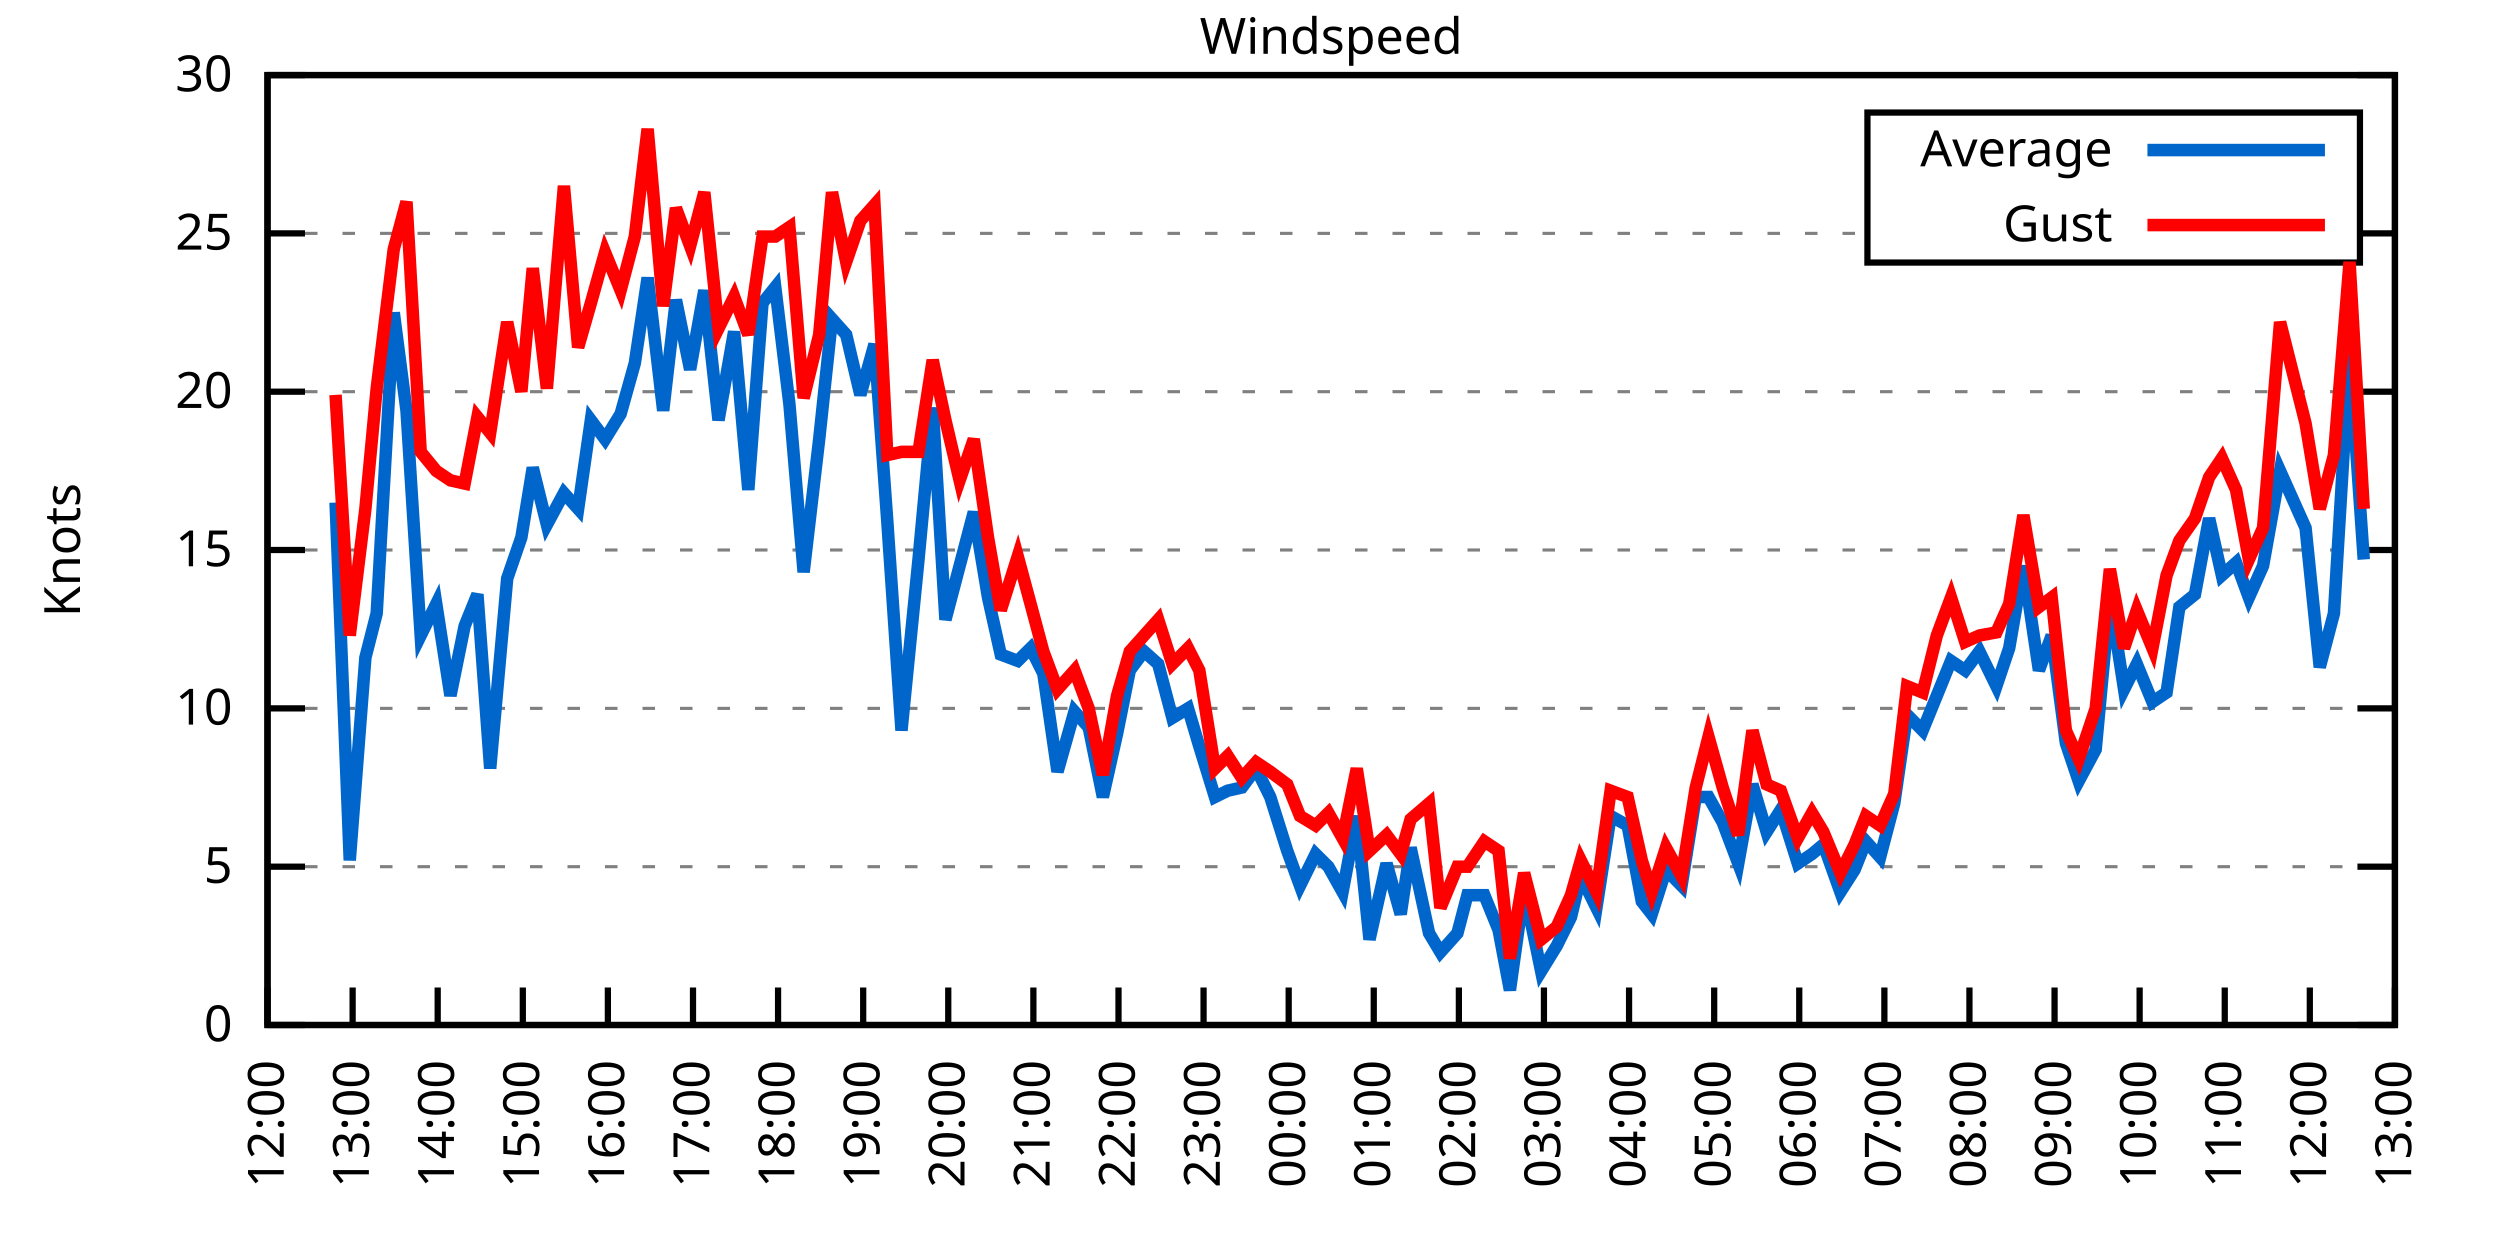
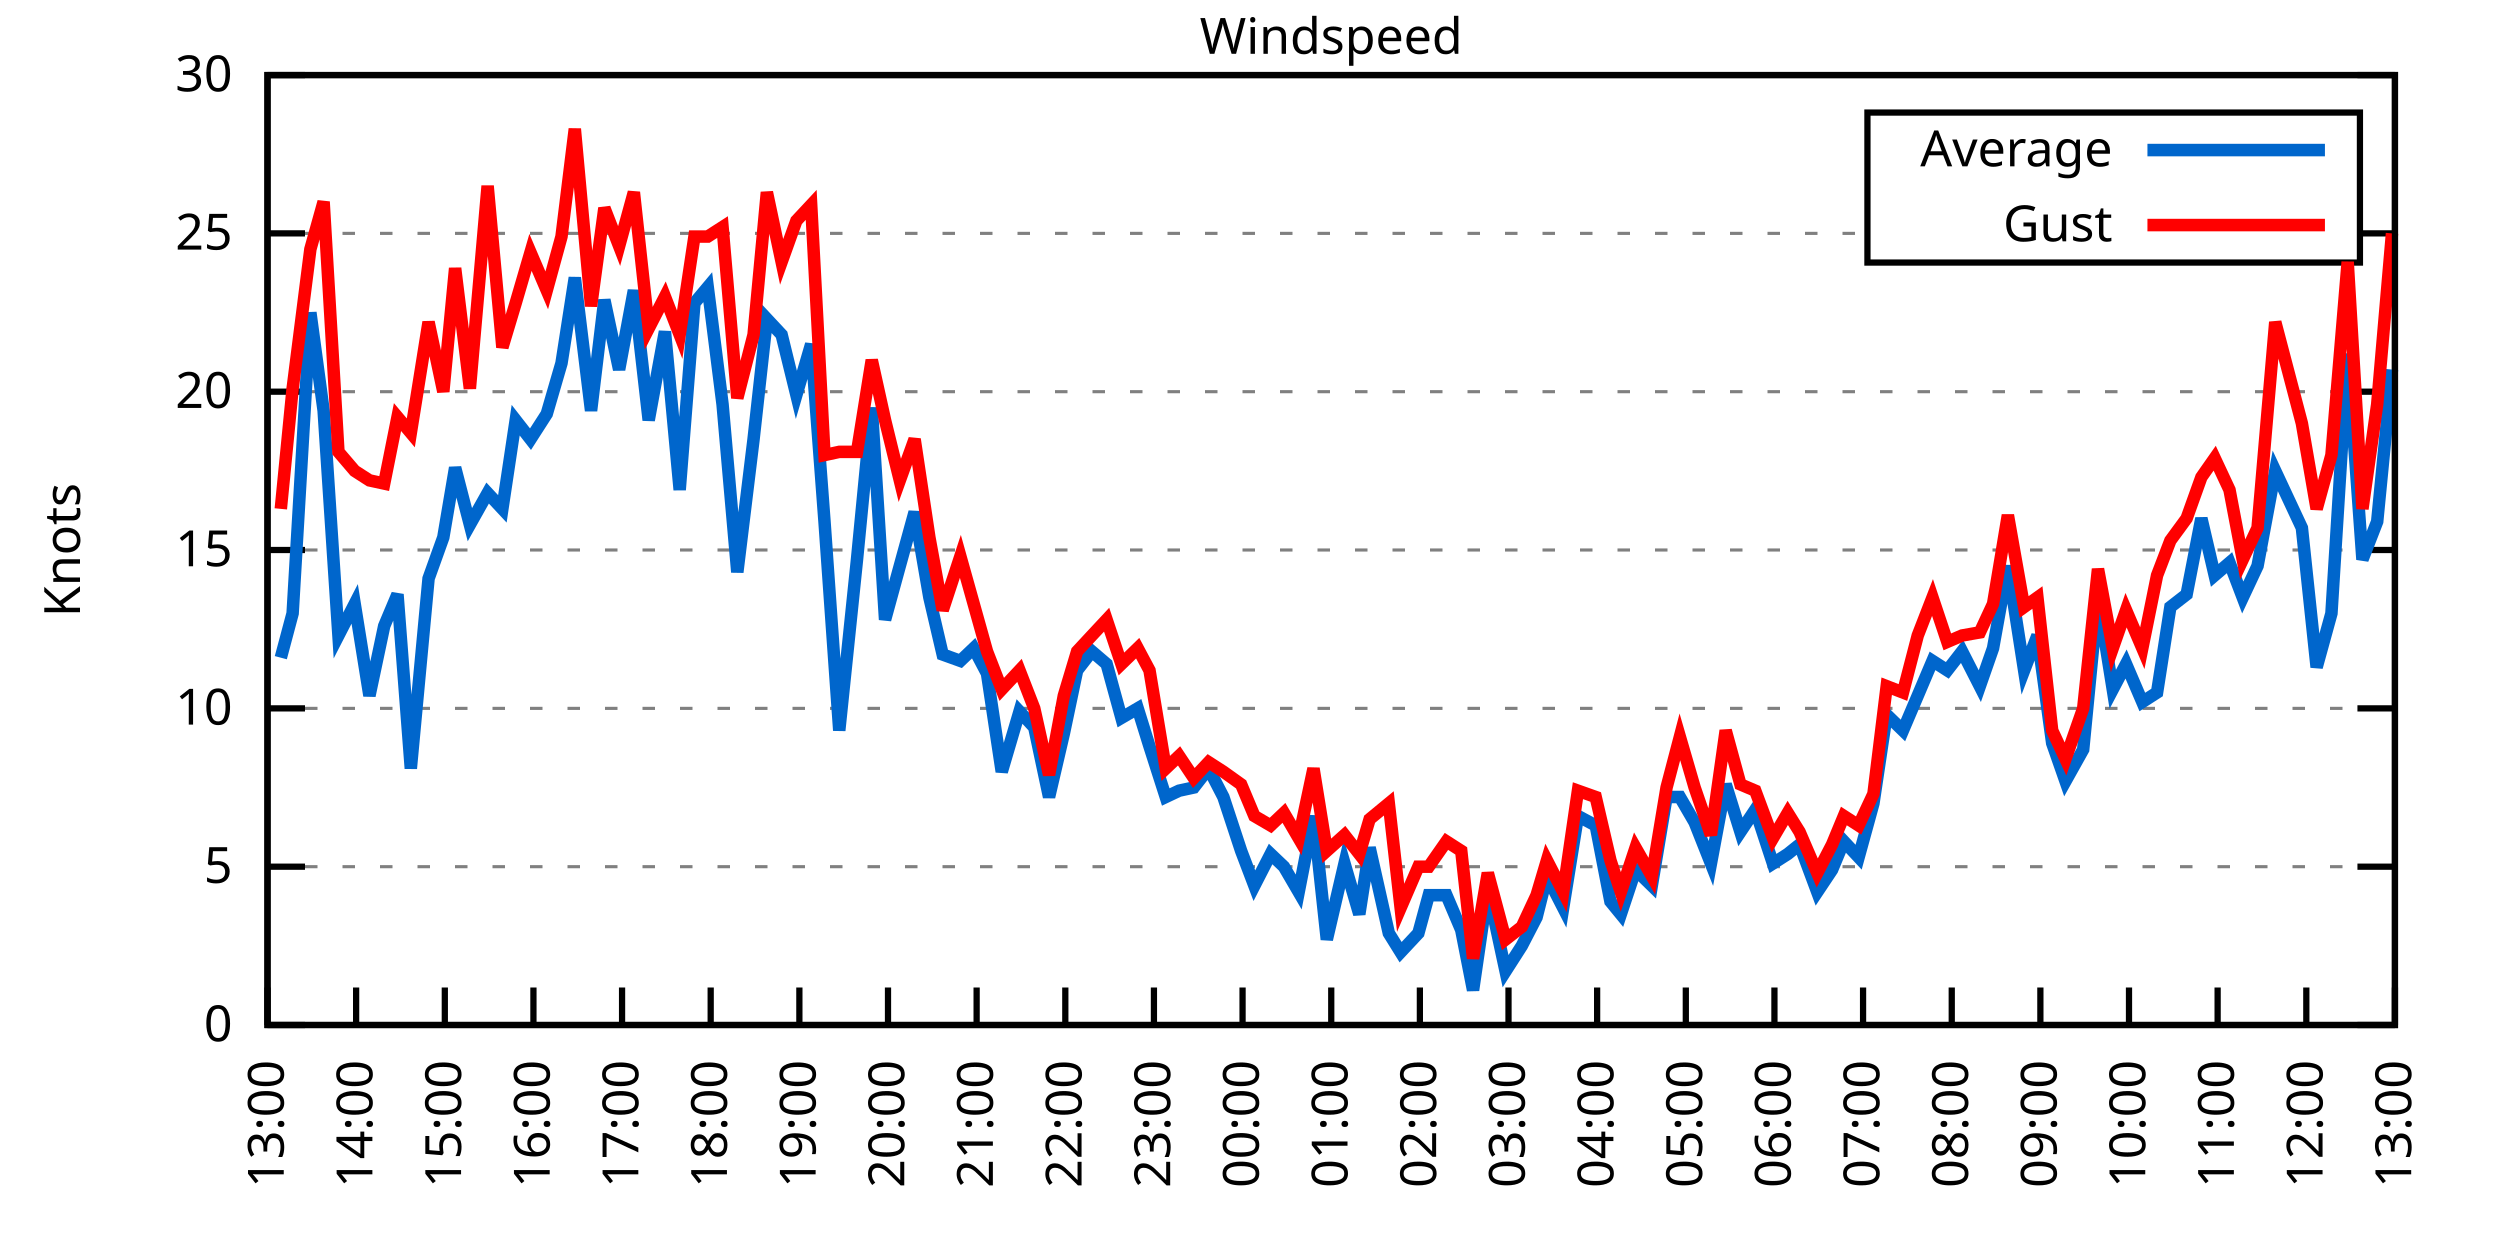
<svg xmlns="http://www.w3.org/2000/svg" xmlns:xlink="http://www.w3.org/1999/xlink" width="400" height="200" viewBox="0 0 400 200">
  <g id="gnuplot_canvas">
    <rect x="0" y="0" width="400" height="200" fill="none" />
    <defs>
      <circle id="gpDot" r="0.5" stroke-width="0.5" stroke="currentColor" />
      <path id="gpPt0" stroke-width="0.333" stroke="currentColor" d="M-1,0 h2 M0,-1 v2" />
      <path id="gpPt1" stroke-width="0.333" stroke="currentColor" d="M-1,-1 L1,1 M1,-1 L-1,1" />
      <path id="gpPt2" stroke-width="0.333" stroke="currentColor" d="M-1,0 L1,0 M0,-1 L0,1 M-1,-1 L1,1 M-1,1 L1,-1" />
      <rect id="gpPt3" stroke-width="0.333" stroke="currentColor" x="-1" y="-1" width="2" height="2" />
      <rect id="gpPt4" stroke-width="0.333" stroke="currentColor" fill="currentColor" x="-1" y="-1" width="2" height="2" />
      <circle id="gpPt5" stroke-width="0.333" stroke="currentColor" cx="0" cy="0" r="1" />
      <use xlink:href="#gpPt5" id="gpPt6" fill="currentColor" stroke="none" />
      <path id="gpPt7" stroke-width="0.333" stroke="currentColor" d="M0,-1.33 L-1.33,0.67 L1.33,0.67 z" />
      <use xlink:href="#gpPt7" id="gpPt8" fill="currentColor" stroke="none" />
      <use xlink:href="#gpPt7" id="gpPt9" stroke="currentColor" transform="rotate(180)" />
      <use xlink:href="#gpPt9" id="gpPt10" fill="currentColor" stroke="none" />
      <use xlink:href="#gpPt3" id="gpPt11" stroke="currentColor" transform="rotate(45)" />
      <use xlink:href="#gpPt11" id="gpPt12" fill="currentColor" stroke="none" />
      <path id="gpPt13" stroke-width="0.333" stroke="currentColor" d="M0,1.330 L1.265,0.411 L0.782,-1.067 L-0.782,-1.076 L-1.265,0.411 z" />
      <use xlink:href="#gpPt13" id="gpPt14" fill="currentColor" stroke="none" />
      <filter id="textbox" filterUnits="objectBoundingBox" x="0" y="0" height="1" width="1">
        <feFlood flood-color="white" flood-opacity="1" result="bgnd" />
        <feComposite in="SourceGraphic" in2="bgnd" operator="atop" />
      </filter>
      <filter id="greybox" filterUnits="objectBoundingBox" x="0" y="0" height="1" width="1">
        <feFlood flood-color="lightgrey" flood-opacity="1" result="grey" />
        <feComposite in="SourceGraphic" in2="grey" operator="atop" />
      </filter>
    </defs>
    <g fill="none" color="white" stroke="currentColor" stroke-width="1.00" stroke-linecap="butt" stroke-linejoin="miter">
</g>
    <g fill="none" color="black" stroke="currentColor" stroke-width="1.00" stroke-linecap="butt" stroke-linejoin="miter">
      <g stroke="none" shape-rendering="crispEdges">
        <polygon fill="rgb(255, 255, 255)" points="42.80,164.00 383.18,164.00 383.18,12.02 42.80,12.02 " />
      </g>
    </g>
    <g fill="none" color="black" stroke="currentColor" stroke-width="1.00" stroke-linecap="butt" stroke-linejoin="miter">
</g>
    <g fill="none" color="black" stroke="black" stroke-width="0.50" stroke-linecap="butt" stroke-linejoin="miter">
</g>
    <g fill="none" color="gray" stroke="currentColor" stroke-width="0.50" stroke-linecap="butt" stroke-linejoin="miter">
      <path stroke="gray" stroke-dasharray="2,4" class="gridline" d="M42.80,164.00 L383.19,164.00  " />
    </g>
    <g fill="none" color="gray" stroke="gray" stroke-width="1.00" stroke-linecap="butt" stroke-linejoin="miter">
</g>
    <g fill="none" color="black" stroke="currentColor" stroke-width="1.00" stroke-linecap="butt" stroke-linejoin="miter">
      <path stroke="black" d="M42.80,164.00 L48.80,164.00 M383.19,164.00 L377.19,164.00  " />
      <g transform="translate(37.20,166.60)" stroke="none" fill="black" font-family="Sans" font-size="8.00" text-anchor="end">
        <text>
          <tspan font-family="Sans"> 0</tspan>
        </text>
      </g>
    </g>
    <g fill="none" color="black" stroke="currentColor" stroke-width="1.00" stroke-linecap="butt" stroke-linejoin="miter">
</g>
    <g fill="none" color="black" stroke="black" stroke-width="0.50" stroke-linecap="butt" stroke-linejoin="miter">
</g>
    <g fill="none" color="gray" stroke="currentColor" stroke-width="0.50" stroke-linecap="butt" stroke-linejoin="miter">
      <path stroke="gray" stroke-dasharray="2,4" class="gridline" d="M42.80,138.67 L383.19,138.67  " />
    </g>
    <g fill="none" color="gray" stroke="gray" stroke-width="1.00" stroke-linecap="butt" stroke-linejoin="miter">
</g>
    <g fill="none" color="black" stroke="currentColor" stroke-width="1.00" stroke-linecap="butt" stroke-linejoin="miter">
      <path stroke="black" d="M42.80,138.67 L48.80,138.67 M383.19,138.67 L377.19,138.67  " />
      <g transform="translate(37.20,141.27)" stroke="none" fill="black" font-family="Sans" font-size="8.00" text-anchor="end">
        <text>
          <tspan font-family="Sans"> 5</tspan>
        </text>
      </g>
    </g>
    <g fill="none" color="black" stroke="currentColor" stroke-width="1.00" stroke-linecap="butt" stroke-linejoin="miter">
</g>
    <g fill="none" color="black" stroke="black" stroke-width="0.50" stroke-linecap="butt" stroke-linejoin="miter">
</g>
    <g fill="none" color="gray" stroke="currentColor" stroke-width="0.50" stroke-linecap="butt" stroke-linejoin="miter">
      <path stroke="gray" stroke-dasharray="2,4" class="gridline" d="M42.80,113.34 L383.19,113.34  " />
    </g>
    <g fill="none" color="gray" stroke="gray" stroke-width="1.00" stroke-linecap="butt" stroke-linejoin="miter">
</g>
    <g fill="none" color="black" stroke="currentColor" stroke-width="1.00" stroke-linecap="butt" stroke-linejoin="miter">
      <path stroke="black" d="M42.80,113.34 L48.80,113.34 M383.19,113.34 L377.19,113.34  " />
      <g transform="translate(37.20,115.94)" stroke="none" fill="black" font-family="Sans" font-size="8.00" text-anchor="end">
        <text>
          <tspan font-family="Sans"> 10</tspan>
        </text>
      </g>
    </g>
    <g fill="none" color="black" stroke="currentColor" stroke-width="1.00" stroke-linecap="butt" stroke-linejoin="miter">
</g>
    <g fill="none" color="black" stroke="black" stroke-width="0.50" stroke-linecap="butt" stroke-linejoin="miter">
</g>
    <g fill="none" color="gray" stroke="currentColor" stroke-width="0.50" stroke-linecap="butt" stroke-linejoin="miter">
      <path stroke="gray" stroke-dasharray="2,4" class="gridline" d="M42.80,88.00 L383.19,88.00  " />
    </g>
    <g fill="none" color="gray" stroke="gray" stroke-width="1.00" stroke-linecap="butt" stroke-linejoin="miter">
</g>
    <g fill="none" color="black" stroke="currentColor" stroke-width="1.00" stroke-linecap="butt" stroke-linejoin="miter">
      <path stroke="black" d="M42.80,88.00 L48.80,88.00 M383.19,88.00 L377.19,88.00  " />
      <g transform="translate(37.20,90.60)" stroke="none" fill="black" font-family="Sans" font-size="8.00" text-anchor="end">
        <text>
          <tspan font-family="Sans"> 15</tspan>
        </text>
      </g>
    </g>
    <g fill="none" color="black" stroke="currentColor" stroke-width="1.00" stroke-linecap="butt" stroke-linejoin="miter">
</g>
    <g fill="none" color="black" stroke="black" stroke-width="0.50" stroke-linecap="butt" stroke-linejoin="miter">
</g>
    <g fill="none" color="gray" stroke="currentColor" stroke-width="0.50" stroke-linecap="butt" stroke-linejoin="miter">
      <path stroke="gray" stroke-dasharray="2,4" class="gridline" d="M42.80,62.67 L383.19,62.67  " />
    </g>
    <g fill="none" color="gray" stroke="gray" stroke-width="1.00" stroke-linecap="butt" stroke-linejoin="miter">
</g>
    <g fill="none" color="black" stroke="currentColor" stroke-width="1.00" stroke-linecap="butt" stroke-linejoin="miter">
      <path stroke="black" d="M42.80,62.67 L48.80,62.67 M383.19,62.67 L377.19,62.67  " />
      <g transform="translate(37.20,65.27)" stroke="none" fill="black" font-family="Sans" font-size="8.00" text-anchor="end">
        <text>
          <tspan font-family="Sans"> 20</tspan>
        </text>
      </g>
    </g>
    <g fill="none" color="black" stroke="currentColor" stroke-width="1.00" stroke-linecap="butt" stroke-linejoin="miter">
</g>
    <g fill="none" color="black" stroke="black" stroke-width="0.50" stroke-linecap="butt" stroke-linejoin="miter">
</g>
    <g fill="none" color="gray" stroke="currentColor" stroke-width="0.50" stroke-linecap="butt" stroke-linejoin="miter">
      <path stroke="gray" stroke-dasharray="2,4" class="gridline" d="M42.80,37.34 L298.79,37.34 M377.59,37.34 L383.19,37.34  " />
    </g>
    <g fill="none" color="gray" stroke="gray" stroke-width="1.00" stroke-linecap="butt" stroke-linejoin="miter">
</g>
    <g fill="none" color="black" stroke="currentColor" stroke-width="1.00" stroke-linecap="butt" stroke-linejoin="miter">
      <path stroke="black" d="M42.80,37.34 L48.80,37.34 M383.19,37.34 L377.19,37.34  " />
      <g transform="translate(37.20,39.94)" stroke="none" fill="black" font-family="Sans" font-size="8.00" text-anchor="end">
        <text>
          <tspan font-family="Sans"> 25</tspan>
        </text>
      </g>
    </g>
    <g fill="none" color="black" stroke="currentColor" stroke-width="1.00" stroke-linecap="butt" stroke-linejoin="miter">
</g>
    <g fill="none" color="black" stroke="black" stroke-width="0.50" stroke-linecap="butt" stroke-linejoin="miter">
</g>
    <g fill="none" color="gray" stroke="currentColor" stroke-width="0.50" stroke-linecap="butt" stroke-linejoin="miter">
      <path stroke="gray" stroke-dasharray="2,4" class="gridline" d="M42.80,12.01 L383.19,12.01  " />
    </g>
    <g fill="none" color="gray" stroke="gray" stroke-width="1.00" stroke-linecap="butt" stroke-linejoin="miter">
</g>
    <g fill="none" color="black" stroke="currentColor" stroke-width="1.00" stroke-linecap="butt" stroke-linejoin="miter">
      <path stroke="black" d="M42.80,12.01 L48.80,12.01 M383.19,12.01 L377.19,12.01  " />
      <g transform="translate(37.20,14.61)" stroke="none" fill="black" font-family="Sans" font-size="8.00" text-anchor="end">
        <text>
          <tspan font-family="Sans"> 30</tspan>
        </text>
      </g>
    </g>
    <g fill="none" color="black" stroke="currentColor" stroke-width="1.00" stroke-linecap="butt" stroke-linejoin="miter">
      <path stroke="black" d="M42.80,164.00 L42.80,158.00  " />
      <g transform="translate(45.40,169.60) rotate(270.00)" stroke="none" fill="black" font-family="Sans" font-size="8.00" text-anchor="end">
        <text>
-           <tspan font-family="Sans">12:00</tspan>
-         </text>
-       </g>
-     </g>
-     <g fill="none" color="black" stroke="currentColor" stroke-width="1.00" stroke-linecap="butt" stroke-linejoin="miter">
-       <path stroke="black" d="M56.42,164.00 L56.42,158.00  " />
-       <g transform="translate(59.02,169.60) rotate(270.00)" stroke="none" fill="black" font-family="Sans" font-size="8.00" text-anchor="end">
-         <text>
          <tspan font-family="Sans">13:00</tspan>
        </text>
      </g>
    </g>
    <g fill="none" color="black" stroke="currentColor" stroke-width="1.00" stroke-linecap="butt" stroke-linejoin="miter">
-       <path stroke="black" d="M70.03,164.00 L70.03,158.00  " />
-       <g transform="translate(72.63,169.60) rotate(270.00)" stroke="none" fill="black" font-family="Sans" font-size="8.00" text-anchor="end">
+       <path stroke="black" d="M56.98,164.00 L56.98,158.00  " />
+       <g transform="translate(59.58,169.60) rotate(270.00)" stroke="none" fill="black" font-family="Sans" font-size="8.00" text-anchor="end">
        <text>
          <tspan font-family="Sans">14:00</tspan>
        </text>
      </g>
    </g>
    <g fill="none" color="black" stroke="currentColor" stroke-width="1.00" stroke-linecap="butt" stroke-linejoin="miter">
-       <path stroke="black" d="M83.65,164.00 L83.65,158.00  " />
-       <g transform="translate(86.25,169.60) rotate(270.00)" stroke="none" fill="black" font-family="Sans" font-size="8.00" text-anchor="end">
+       <path stroke="black" d="M71.17,164.00 L71.17,158.00  " />
+       <g transform="translate(73.77,169.60) rotate(270.00)" stroke="none" fill="black" font-family="Sans" font-size="8.00" text-anchor="end">
        <text>
          <tspan font-family="Sans">15:00</tspan>
        </text>
      </g>
    </g>
    <g fill="none" color="black" stroke="currentColor" stroke-width="1.00" stroke-linecap="butt" stroke-linejoin="miter">
-       <path stroke="black" d="M97.26,164.00 L97.26,158.00  " />
-       <g transform="translate(99.86,169.60) rotate(270.00)" stroke="none" fill="black" font-family="Sans" font-size="8.00" text-anchor="end">
+       <path stroke="black" d="M85.35,164.00 L85.35,158.00  " />
+       <g transform="translate(87.95,169.60) rotate(270.00)" stroke="none" fill="black" font-family="Sans" font-size="8.00" text-anchor="end">
        <text>
          <tspan font-family="Sans">16:00</tspan>
        </text>
      </g>
    </g>
    <g fill="none" color="black" stroke="currentColor" stroke-width="1.00" stroke-linecap="butt" stroke-linejoin="miter">
-       <path stroke="black" d="M110.88,164.00 L110.88,158.00  " />
-       <g transform="translate(113.48,169.60) rotate(270.00)" stroke="none" fill="black" font-family="Sans" font-size="8.00" text-anchor="end">
+       <path stroke="black" d="M99.53,164.00 L99.53,158.00  " />
+       <g transform="translate(102.13,169.60) rotate(270.00)" stroke="none" fill="black" font-family="Sans" font-size="8.00" text-anchor="end">
        <text>
          <tspan font-family="Sans">17:00</tspan>
        </text>
      </g>
    </g>
    <g fill="none" color="black" stroke="currentColor" stroke-width="1.00" stroke-linecap="butt" stroke-linejoin="miter">
-       <path stroke="black" d="M124.49,164.00 L124.49,158.00  " />
-       <g transform="translate(127.09,169.60) rotate(270.00)" stroke="none" fill="black" font-family="Sans" font-size="8.00" text-anchor="end">
+       <path stroke="black" d="M113.71,164.00 L113.71,158.00  " />
+       <g transform="translate(116.31,169.60) rotate(270.00)" stroke="none" fill="black" font-family="Sans" font-size="8.00" text-anchor="end">
        <text>
          <tspan font-family="Sans">18:00</tspan>
        </text>
      </g>
    </g>
    <g fill="none" color="black" stroke="currentColor" stroke-width="1.00" stroke-linecap="butt" stroke-linejoin="miter">
-       <path stroke="black" d="M138.11,164.00 L138.11,158.00  " />
-       <g transform="translate(140.71,169.60) rotate(270.00)" stroke="none" fill="black" font-family="Sans" font-size="8.00" text-anchor="end">
+       <path stroke="black" d="M127.90,164.00 L127.90,158.00  " />
+       <g transform="translate(130.50,169.60) rotate(270.00)" stroke="none" fill="black" font-family="Sans" font-size="8.00" text-anchor="end">
        <text>
          <tspan font-family="Sans">19:00</tspan>
        </text>
      </g>
    </g>
    <g fill="none" color="black" stroke="currentColor" stroke-width="1.00" stroke-linecap="butt" stroke-linejoin="miter">
-       <path stroke="black" d="M151.72,164.00 L151.72,158.00  " />
-       <g transform="translate(154.32,169.60) rotate(270.00)" stroke="none" fill="black" font-family="Sans" font-size="8.00" text-anchor="end">
+       <path stroke="black" d="M142.08,164.00 L142.08,158.00  " />
+       <g transform="translate(144.68,169.60) rotate(270.00)" stroke="none" fill="black" font-family="Sans" font-size="8.00" text-anchor="end">
        <text>
          <tspan font-family="Sans">20:00</tspan>
        </text>
      </g>
    </g>
    <g fill="none" color="black" stroke="currentColor" stroke-width="1.00" stroke-linecap="butt" stroke-linejoin="miter">
-       <path stroke="black" d="M165.34,164.00 L165.34,158.00  " />
-       <g transform="translate(167.94,169.60) rotate(270.00)" stroke="none" fill="black" font-family="Sans" font-size="8.00" text-anchor="end">
+       <path stroke="black" d="M156.26,164.00 L156.26,158.00  " />
+       <g transform="translate(158.86,169.60) rotate(270.00)" stroke="none" fill="black" font-family="Sans" font-size="8.00" text-anchor="end">
        <text>
          <tspan font-family="Sans">21:00</tspan>
        </text>
      </g>
    </g>
    <g fill="none" color="black" stroke="currentColor" stroke-width="1.00" stroke-linecap="butt" stroke-linejoin="miter">
-       <path stroke="black" d="M178.96,164.00 L178.96,158.00  " />
-       <g transform="translate(181.56,169.60) rotate(270.00)" stroke="none" fill="black" font-family="Sans" font-size="8.00" text-anchor="end">
+       <path stroke="black" d="M170.45,164.00 L170.45,158.00  " />
+       <g transform="translate(173.05,169.60) rotate(270.00)" stroke="none" fill="black" font-family="Sans" font-size="8.00" text-anchor="end">
        <text>
          <tspan font-family="Sans">22:00</tspan>
        </text>
      </g>
    </g>
    <g fill="none" color="black" stroke="currentColor" stroke-width="1.00" stroke-linecap="butt" stroke-linejoin="miter">
-       <path stroke="black" d="M192.57,164.00 L192.57,158.00  " />
-       <g transform="translate(195.17,169.60) rotate(270.00)" stroke="none" fill="black" font-family="Sans" font-size="8.00" text-anchor="end">
+       <path stroke="black" d="M184.63,164.00 L184.63,158.00  " />
+       <g transform="translate(187.23,169.60) rotate(270.00)" stroke="none" fill="black" font-family="Sans" font-size="8.00" text-anchor="end">
        <text>
          <tspan font-family="Sans">23:00</tspan>
        </text>
      </g>
    </g>
    <g fill="none" color="black" stroke="currentColor" stroke-width="1.00" stroke-linecap="butt" stroke-linejoin="miter">
-       <path stroke="black" d="M206.19,164.00 L206.19,158.00  " />
-       <g transform="translate(208.79,169.60) rotate(270.00)" stroke="none" fill="black" font-family="Sans" font-size="8.00" text-anchor="end">
+       <path stroke="black" d="M198.81,164.00 L198.81,158.00  " />
+       <g transform="translate(201.41,169.60) rotate(270.00)" stroke="none" fill="black" font-family="Sans" font-size="8.00" text-anchor="end">
        <text>
          <tspan font-family="Sans">00:00</tspan>
        </text>
      </g>
    </g>
    <g fill="none" color="black" stroke="currentColor" stroke-width="1.00" stroke-linecap="butt" stroke-linejoin="miter">
-       <path stroke="black" d="M219.80,164.00 L219.80,158.00  " />
-       <g transform="translate(222.40,169.60) rotate(270.00)" stroke="none" fill="black" font-family="Sans" font-size="8.00" text-anchor="end">
+       <path stroke="black" d="M213.00,164.00 L213.00,158.00  " />
+       <g transform="translate(215.60,169.60) rotate(270.00)" stroke="none" fill="black" font-family="Sans" font-size="8.00" text-anchor="end">
        <text>
          <tspan font-family="Sans">01:00</tspan>
        </text>
      </g>
    </g>
    <g fill="none" color="black" stroke="currentColor" stroke-width="1.00" stroke-linecap="butt" stroke-linejoin="miter">
-       <path stroke="black" d="M233.42,164.00 L233.42,158.00  " />
-       <g transform="translate(236.02,169.60) rotate(270.00)" stroke="none" fill="black" font-family="Sans" font-size="8.00" text-anchor="end">
+       <path stroke="black" d="M227.18,164.00 L227.18,158.00  " />
+       <g transform="translate(229.78,169.60) rotate(270.00)" stroke="none" fill="black" font-family="Sans" font-size="8.00" text-anchor="end">
        <text>
          <tspan font-family="Sans">02:00</tspan>
        </text>
      </g>
    </g>
    <g fill="none" color="black" stroke="currentColor" stroke-width="1.00" stroke-linecap="butt" stroke-linejoin="miter">
-       <path stroke="black" d="M247.03,164.00 L247.03,158.00  " />
-       <g transform="translate(249.63,169.60) rotate(270.00)" stroke="none" fill="black" font-family="Sans" font-size="8.00" text-anchor="end">
+       <path stroke="black" d="M241.36,164.00 L241.36,158.00  " />
+       <g transform="translate(243.96,169.60) rotate(270.00)" stroke="none" fill="black" font-family="Sans" font-size="8.00" text-anchor="end">
        <text>
          <tspan font-family="Sans">03:00</tspan>
        </text>
      </g>
    </g>
    <g fill="none" color="black" stroke="currentColor" stroke-width="1.00" stroke-linecap="butt" stroke-linejoin="miter">
-       <path stroke="black" d="M260.65,164.00 L260.65,158.00  " />
-       <g transform="translate(263.25,169.60) rotate(270.00)" stroke="none" fill="black" font-family="Sans" font-size="8.00" text-anchor="end">
+       <path stroke="black" d="M255.54,164.00 L255.54,158.00  " />
+       <g transform="translate(258.14,169.60) rotate(270.00)" stroke="none" fill="black" font-family="Sans" font-size="8.00" text-anchor="end">
        <text>
          <tspan font-family="Sans">04:00</tspan>
        </text>
      </g>
    </g>
    <g fill="none" color="black" stroke="currentColor" stroke-width="1.00" stroke-linecap="butt" stroke-linejoin="miter">
-       <path stroke="black" d="M274.27,164.00 L274.27,158.00  " />
-       <g transform="translate(276.87,169.60) rotate(270.00)" stroke="none" fill="black" font-family="Sans" font-size="8.00" text-anchor="end">
+       <path stroke="black" d="M269.73,164.00 L269.73,158.00  " />
+       <g transform="translate(272.33,169.60) rotate(270.00)" stroke="none" fill="black" font-family="Sans" font-size="8.00" text-anchor="end">
        <text>
          <tspan font-family="Sans">05:00</tspan>
        </text>
      </g>
    </g>
    <g fill="none" color="black" stroke="currentColor" stroke-width="1.00" stroke-linecap="butt" stroke-linejoin="miter">
-       <path stroke="black" d="M287.88,164.00 L287.88,158.00  " />
-       <g transform="translate(290.48,169.60) rotate(270.00)" stroke="none" fill="black" font-family="Sans" font-size="8.00" text-anchor="end">
+       <path stroke="black" d="M283.91,164.00 L283.91,158.00  " />
+       <g transform="translate(286.51,169.60) rotate(270.00)" stroke="none" fill="black" font-family="Sans" font-size="8.00" text-anchor="end">
        <text>
          <tspan font-family="Sans">06:00</tspan>
        </text>
      </g>
    </g>
    <g fill="none" color="black" stroke="currentColor" stroke-width="1.00" stroke-linecap="butt" stroke-linejoin="miter">
-       <path stroke="black" d="M301.50,164.00 L301.50,158.00  " />
-       <g transform="translate(304.10,169.60) rotate(270.00)" stroke="none" fill="black" font-family="Sans" font-size="8.00" text-anchor="end">
+       <path stroke="black" d="M298.09,164.00 L298.09,158.00  " />
+       <g transform="translate(300.69,169.60) rotate(270.00)" stroke="none" fill="black" font-family="Sans" font-size="8.00" text-anchor="end">
        <text>
          <tspan font-family="Sans">07:00</tspan>
        </text>
      </g>
    </g>
    <g fill="none" color="black" stroke="currentColor" stroke-width="1.00" stroke-linecap="butt" stroke-linejoin="miter">
-       <path stroke="black" d="M315.11,164.00 L315.11,158.00  " />
-       <g transform="translate(317.71,169.60) rotate(270.00)" stroke="none" fill="black" font-family="Sans" font-size="8.00" text-anchor="end">
+       <path stroke="black" d="M312.28,164.00 L312.28,158.00  " />
+       <g transform="translate(314.88,169.60) rotate(270.00)" stroke="none" fill="black" font-family="Sans" font-size="8.00" text-anchor="end">
        <text>
          <tspan font-family="Sans">08:00</tspan>
        </text>
      </g>
    </g>
    <g fill="none" color="black" stroke="currentColor" stroke-width="1.00" stroke-linecap="butt" stroke-linejoin="miter">
-       <path stroke="black" d="M328.73,164.00 L328.73,158.00  " />
-       <g transform="translate(331.33,169.60) rotate(270.00)" stroke="none" fill="black" font-family="Sans" font-size="8.00" text-anchor="end">
+       <path stroke="black" d="M326.46,164.00 L326.46,158.00  " />
+       <g transform="translate(329.06,169.60) rotate(270.00)" stroke="none" fill="black" font-family="Sans" font-size="8.00" text-anchor="end">
        <text>
          <tspan font-family="Sans">09:00</tspan>
        </text>
      </g>
    </g>
    <g fill="none" color="black" stroke="currentColor" stroke-width="1.00" stroke-linecap="butt" stroke-linejoin="miter">
-       <path stroke="black" d="M342.34,164.00 L342.34,158.00  " />
-       <g transform="translate(344.94,169.60) rotate(270.00)" stroke="none" fill="black" font-family="Sans" font-size="8.00" text-anchor="end">
+       <path stroke="black" d="M340.64,164.00 L340.64,158.00  " />
+       <g transform="translate(343.24,169.60) rotate(270.00)" stroke="none" fill="black" font-family="Sans" font-size="8.00" text-anchor="end">
        <text>
          <tspan font-family="Sans">10:00</tspan>
        </text>
      </g>
    </g>
    <g fill="none" color="black" stroke="currentColor" stroke-width="1.00" stroke-linecap="butt" stroke-linejoin="miter">
-       <path stroke="black" d="M355.96,164.00 L355.96,158.00  " />
-       <g transform="translate(358.56,169.60) rotate(270.00)" stroke="none" fill="black" font-family="Sans" font-size="8.00" text-anchor="end">
+       <path stroke="black" d="M354.82,164.00 L354.82,158.00  " />
+       <g transform="translate(357.42,169.60) rotate(270.00)" stroke="none" fill="black" font-family="Sans" font-size="8.00" text-anchor="end">
        <text>
          <tspan font-family="Sans">11:00</tspan>
        </text>
      </g>
    </g>
    <g fill="none" color="black" stroke="currentColor" stroke-width="1.00" stroke-linecap="butt" stroke-linejoin="miter">
-       <path stroke="black" d="M369.57,164.00 L369.57,158.00  " />
-       <g transform="translate(372.17,169.60) rotate(270.00)" stroke="none" fill="black" font-family="Sans" font-size="8.00" text-anchor="end">
+       <path stroke="black" d="M369.01,164.00 L369.01,158.00  " />
+       <g transform="translate(371.61,169.60) rotate(270.00)" stroke="none" fill="black" font-family="Sans" font-size="8.00" text-anchor="end">
        <text>
          <tspan font-family="Sans">12:00</tspan>
        </text>
      </g>
    </g>
    <g fill="none" color="black" stroke="currentColor" stroke-width="1.00" stroke-linecap="butt" stroke-linejoin="miter">
      <path stroke="black" d="M383.19,164.00 L383.19,158.00  " />
      <g transform="translate(385.79,169.60) rotate(270.00)" stroke="none" fill="black" font-family="Sans" font-size="8.00" text-anchor="end">
        <text>
          <tspan font-family="Sans">13:00</tspan>
        </text>
      </g>
    </g>
    <g fill="none" color="black" stroke="currentColor" stroke-width="1.00" stroke-linecap="butt" stroke-linejoin="miter">
</g>
    <g fill="none" color="black" stroke="currentColor" stroke-width="1.00" stroke-linecap="butt" stroke-linejoin="miter">
      <path stroke="black" d="M42.80,12.01 L42.80,164.00 L383.19,164.00 L383.19,12.01 L42.80,12.01 Z  " />
    </g>
    <g fill="none" color="black" stroke="currentColor" stroke-width="1.00" stroke-linecap="butt" stroke-linejoin="miter">
</g>
    <g fill="none" color="black" stroke="currentColor" stroke-width="1.00" stroke-linecap="butt" stroke-linejoin="miter">
      <path stroke="black" d="M298.79,42.01 L298.79,18.01 L377.59,18.01 L377.59,42.01 L298.79,42.01 Z  " />
    </g>
    <g id="Windspeed_plot_1">
      <g fill="none" color="white" stroke="black" stroke-width="2.00" stroke-linecap="butt" stroke-linejoin="miter">
</g>
      <g fill="none" color="black" stroke="currentColor" stroke-width="2.00" stroke-linecap="butt" stroke-linejoin="miter">
        <g transform="translate(337.99,26.61)" stroke="none" fill="black" font-family="Sans" font-size="8.00" text-anchor="end">
          <text>
            <tspan font-family="Sans">Average</tspan>
          </text>
        </g>
      </g>
      <g fill="none" color="black" stroke="currentColor" stroke-width="2.00" stroke-linecap="butt" stroke-linejoin="miter">
-         <path stroke="rgb(  0, 102, 204)" d="M343.59,24.01 L371.99,24.01 M53.69,80.41 L55.96,137.66 L58.46,105.23 L60.27,98.14 L63.00,50.01 L65.04,65.71   L67.31,101.68 L69.80,96.62 L72.07,111.31 L74.34,100.16 L76.39,95.10 L78.43,122.96 L81.15,92.56 L83.42,85.98   L85.24,74.83 L87.50,83.95 L90.23,78.89 L92.50,81.42 L94.54,67.23 L96.81,70.27 L99.30,66.22 L101.57,58.11   L103.62,44.43 L106.11,65.71 L108.15,47.98 L110.42,59.13 L112.69,46.46 L114.96,67.23 L117.46,53.05 L119.73,78.38   L122.00,48.49 L124.04,45.95 L126.31,64.70 L128.58,91.55 L131.07,70.27 L133.12,51.02 L135.39,53.55 L137.66,63.18   L139.92,55.07 L141.97,83.45 L144.24,116.88 L146.96,89.52 L149.23,65.21 L151.27,99.15 L153.54,90.54 L155.81,81.93   L158.08,95.60 L160.12,104.72 L162.84,105.74 L164.89,103.71 L166.93,107.76 L169.20,123.47 L171.92,113.84 L174.19,116.38   L176.46,127.52 L178.73,117.39 L180.77,107.26 L183.04,104.22 L185.31,106.24 L187.58,114.86 L190.08,113.34 L191.89,119.42   L194.39,127.52 L196.43,126.51 L198.70,126.00 L200.97,122.96 L203.24,127.52 L205.96,136.14 L208.00,141.71 L210.50,136.64   L212.54,138.67 L214.81,142.72 L217.08,130.56 L219.12,150.32 L221.85,138.16 L224.11,146.27 L225.70,135.63 L228.65,149.31   L230.47,152.35 L233.19,149.31 L234.78,143.23 L237.50,143.23 L239.77,148.80 L241.59,158.43 L243.86,142.21 L246.58,155.39   L249.08,151.33 L251.35,146.77 L252.93,140.19 L255.43,145.25 L257.70,130.56 L260.42,132.08 L262.69,144.24 L264.28,146.27   L266.55,139.17 L269.05,141.71 L271.32,127.52 L273.36,127.52 L275.63,131.58 L278.12,138.16 L280.39,125.50 L282.66,133.10   L284.93,129.55 L287.65,138.16 L289.92,136.64 L291.74,135.12 L294.46,142.72 L296.73,139.17 L298.55,134.62 L300.82,137.15   L303.08,128.54 L305.13,114.35 L307.62,116.88 L309.89,111.31 L312.16,105.74 L314.43,107.26 L316.70,104.22 L319.42,109.79   L321.47,103.71 L323.74,90.54 L326.23,107.26 L328.27,101.68 L330.54,118.91 L332.59,124.99 L335.31,119.92 L337.58,95.60   L339.85,110.30 L341.89,106.24 L344.39,112.32 L346.65,110.80 L348.70,97.12 L351.19,95.10 L353.46,82.94 L355.50,92.06   L357.77,90.03 L359.82,95.60 L362.09,90.54 L364.81,75.34 L368.89,84.46 L371.16,106.75 L373.43,98.14 L375.93,56.59   L378.20,89.52  " />
+         <path stroke="rgb(  0, 102, 204)" d="M343.59,24.01 L371.99,24.01 M44.93,105.23 L46.82,98.14 L49.66,50.01 L51.78,65.71 L54.15,101.68 L56.75,96.62   L59.11,111.31 L61.47,100.16 L63.60,95.10 L65.73,122.96 L68.57,92.56 L70.93,85.98 L72.82,74.83 L75.18,83.95   L78.02,78.89 L80.38,81.42 L82.51,67.23 L84.88,70.27 L87.48,66.22 L89.84,58.11 L91.97,44.43 L94.57,65.71   L96.70,47.98 L99.06,59.13 L101.42,46.46 L103.79,67.23 L106.39,53.05 L108.75,78.38 L111.11,48.49 L113.24,45.95   L115.61,64.70 L117.97,91.55 L120.57,70.27 L122.70,51.02 L125.06,53.55 L127.42,63.18 L129.79,55.07 L131.92,83.45   L134.28,116.88 L137.12,89.52 L139.48,65.21 L141.61,99.15 L143.97,90.54 L146.34,81.93 L148.70,95.60 L150.83,104.72   L153.66,105.74 L155.79,103.71 L157.92,107.76 L160.28,123.47 L163.12,113.84 L165.48,116.38 L167.85,127.52 L170.21,117.39   L172.34,107.26 L174.70,104.22 L177.06,106.24 L179.43,114.86 L182.03,113.34 L183.92,119.42 L186.52,127.52 L188.65,126.51   L191.01,126.00 L193.38,122.96 L195.74,127.52 L198.58,136.14 L200.70,141.71 L203.30,136.64 L205.43,138.67 L207.79,142.72   L210.16,130.56 L212.29,150.32 L215.12,138.16 L217.49,146.27 L219.14,135.63 L222.21,149.31 L224.10,152.35 L226.94,149.31   L228.60,143.23 L231.43,143.23 L233.80,148.80 L235.69,158.43 L238.05,142.21 L240.89,155.39 L243.49,151.33 L245.85,146.77   L247.51,140.19 L250.11,145.25 L252.47,130.56 L255.31,132.08 L257.67,144.24 L259.33,146.27 L261.69,139.17 L264.29,141.71   L266.65,127.52 L268.78,127.52 L271.14,131.58 L273.75,138.16 L276.11,125.50 L278.47,133.10 L280.84,129.55 L283.67,138.16   L286.04,136.64 L287.93,135.12 L290.76,142.72 L293.13,139.17 L295.02,134.62 L297.38,137.15 L299.75,128.54 L301.87,114.35   L304.47,116.88 L306.84,111.31 L309.20,105.74 L311.57,107.26 L313.93,104.22 L316.77,109.79 L318.89,103.71 L321.26,90.54   L323.86,107.26 L325.99,101.68 L328.35,118.91 L330.48,124.99 L333.31,119.92 L335.68,95.60 L338.04,110.30 L340.17,106.24   L342.77,112.32 L345.13,110.80 L347.26,97.12 L349.86,95.10 L352.22,82.94 L354.35,92.06 L356.72,90.03 L358.84,95.60   L361.21,90.54 L364.04,75.34 L368.30,84.46 L370.66,106.75 L373.03,98.14 L375.63,56.59 L377.99,89.52 L380.35,83.45   L382.72,59.13  " />
      </g>
    </g>
    <g id="Windspeed_plot_2">
      <g fill="none" color="black" stroke="currentColor" stroke-width="2.00" stroke-linecap="butt" stroke-linejoin="miter">
        <g transform="translate(337.99,38.61)" stroke="none" fill="black" font-family="Sans" font-size="8.00" text-anchor="end">
          <text>
            <tspan font-family="Sans">Gust</tspan>
          </text>
        </g>
      </g>
      <g fill="none" color="black" stroke="currentColor" stroke-width="2.00" stroke-linecap="butt" stroke-linejoin="miter">
-         <path stroke="rgb(255,   0,   0)" d="M343.59,36.01 L371.99,36.01 M53.69,63.18 L55.96,101.68 L58.46,81.42 L60.27,62.17 L63.00,39.87 L65.04,32.28   L67.31,72.30 L69.80,75.34 L72.07,76.86 L74.34,77.37 L76.39,66.73 L78.43,69.26 L81.15,51.53 L83.42,62.67   L85.24,42.91 L87.50,62.17 L90.23,29.74 L92.50,55.58 L94.54,48.49 L96.81,40.38 L99.30,46.46 L101.57,37.85   L103.62,20.62 L106.11,48.99 L108.15,33.29 L110.42,39.37 L112.69,30.76 L114.96,52.54 L117.46,47.47 L119.73,53.55   L122.00,37.85 L124.04,37.85 L126.31,36.33 L128.58,63.69 L131.07,53.55 L133.12,30.76 L135.39,41.90 L137.66,35.32   L139.92,32.78 L141.97,72.81 L144.24,72.30 L146.96,72.30 L149.23,57.61 L151.27,67.23 L153.54,76.86 L155.81,70.27   L158.08,85.98 L160.12,97.63 L162.84,89.02 L164.89,96.62 L166.93,104.22 L169.20,110.30 L171.92,107.26 L174.19,113.34   L176.46,123.98 L178.73,111.31 L180.77,104.22 L183.04,101.68 L185.31,99.15 L187.58,106.24 L190.08,103.71 L191.89,107.26   L194.39,122.96 L196.43,120.94 L198.70,124.48 L200.97,121.95 L203.24,123.47 L205.96,125.50 L208.00,130.56 L210.50,132.08   L212.54,130.06 L214.81,134.11 L217.08,122.96 L219.12,136.14 L221.85,133.60 L224.11,136.64 L225.70,131.07 L228.65,128.54   L230.47,145.25 L233.19,138.67 L234.78,138.67 L237.50,134.62 L239.77,136.14 L241.59,153.36 L243.86,139.68 L246.58,150.32   L249.08,148.29 L251.35,143.23 L252.93,137.66 L255.43,142.72 L257.70,126.51 L260.42,127.52 L262.69,137.66 L264.28,142.72   L266.55,135.63 L269.05,140.19 L271.32,126.00 L273.36,117.90 L275.63,126.00 L278.12,133.60 L280.39,116.88 L282.66,125.50   L284.93,126.51 L287.65,134.11 L289.92,130.06 L291.74,133.10 L294.46,139.68 L296.73,135.12 L298.55,130.56 L300.82,132.08   L303.08,127.02 L305.13,109.79 L307.62,110.80 L309.89,101.68 L312.16,95.60 L314.43,102.70 L316.70,101.68 L319.42,101.18   L321.47,96.62 L323.74,82.43 L326.23,97.12 L328.27,95.60 L330.54,116.88 L332.59,121.44 L335.31,113.34 L337.58,91.04   L339.85,103.71 L341.89,97.63 L344.39,103.71 L346.65,92.06 L348.70,86.49 L351.19,82.94 L353.46,76.35 L355.50,73.31   L357.77,78.38 L359.82,89.52 L362.09,84.46 L364.81,51.53 L368.89,67.74 L371.16,81.42 L373.43,72.81 L375.93,41.90   L378.20,81.42  " />
+         <path stroke="rgb(255,   0,   0)" d="M343.59,36.01 L371.99,36.01 M44.93,81.42 L46.82,62.17 L49.66,39.87 L51.78,32.28 L54.15,72.30 L56.75,75.34   L59.11,76.86 L61.47,77.37 L63.60,66.73 L65.73,69.26 L68.57,51.53 L70.93,62.67 L72.82,42.91 L75.18,62.17   L78.02,29.74 L80.38,55.58 L82.51,48.49 L84.88,40.38 L87.48,46.46 L89.84,37.85 L91.97,20.62 L94.57,48.99   L96.70,33.29 L99.06,39.37 L101.42,30.76 L103.79,52.54 L106.39,47.47 L108.75,53.55 L111.11,37.85 L113.24,37.85   L115.61,36.33 L117.97,63.69 L120.57,53.55 L122.70,30.76 L125.06,41.90 L127.42,35.32 L129.79,32.78 L131.92,72.81   L134.28,72.30 L137.12,72.30 L139.48,57.61 L141.61,67.23 L143.97,76.86 L146.34,70.27 L148.70,85.98 L150.83,97.63   L153.66,89.02 L155.79,96.62 L157.92,104.22 L160.28,110.30 L163.12,107.26 L165.48,113.34 L167.85,123.98 L170.21,111.31   L172.34,104.22 L174.70,101.68 L177.06,99.15 L179.43,106.24 L182.03,103.71 L183.92,107.26 L186.52,122.96 L188.65,120.94   L191.01,124.48 L193.38,121.95 L195.74,123.47 L198.58,125.50 L200.70,130.56 L203.30,132.08 L205.43,130.06 L207.79,134.11   L210.16,122.96 L212.29,136.14 L215.12,133.60 L217.49,136.64 L219.14,131.07 L222.21,128.54 L224.10,145.25 L226.94,138.67   L228.60,138.67 L231.43,134.62 L233.80,136.14 L235.69,153.36 L238.05,139.68 L240.89,150.32 L243.49,148.29 L245.85,143.23   L247.51,137.66 L250.11,142.72 L252.47,126.51 L255.31,127.52 L257.67,137.66 L259.33,142.72 L261.69,135.63 L264.29,140.19   L266.65,126.00 L268.78,117.90 L271.14,126.00 L273.75,133.60 L276.11,116.88 L278.47,125.50 L280.84,126.51 L283.67,134.11   L286.04,130.06 L287.93,133.10 L290.76,139.68 L293.13,135.12 L295.02,130.56 L297.38,132.08 L299.75,127.02 L301.87,109.79   L304.47,110.80 L306.84,101.68 L309.20,95.60 L311.57,102.70 L313.93,101.68 L316.77,101.18 L318.89,96.62 L321.26,82.43   L323.86,97.12 L325.99,95.60 L328.35,116.88 L330.48,121.44 L333.31,113.34 L335.68,91.04 L338.04,103.71 L340.17,97.63   L342.77,103.71 L345.13,92.06 L347.26,86.49 L349.86,82.94 L352.22,76.35 L354.35,73.31 L356.72,78.38 L358.84,89.52   L361.21,84.46 L364.04,51.53 L368.30,67.74 L370.66,81.42 L373.03,72.81 L375.63,41.90 L377.99,81.42 L380.35,64.70   L382.72,37.34  " />
      </g>
    </g>
    <g fill="none" color="black" stroke="currentColor" stroke-width="2.00" stroke-linecap="butt" stroke-linejoin="miter">
</g>
    <g fill="none" color="black" stroke="black" stroke-width="1.00" stroke-linecap="butt" stroke-linejoin="miter">
</g>
    <g fill="none" color="black" stroke="currentColor" stroke-width="1.00" stroke-linecap="butt" stroke-linejoin="miter">
      <path stroke="black" d="M42.80,12.01 L42.80,164.00 L383.19,164.00 L383.19,12.01 L42.80,12.01 Z  " />
      <g transform="translate(12.80,88.01) rotate(270.00)" stroke="none" fill="black" font-family="Sans" font-size="8.00" text-anchor="middle">
        <text>
          <tspan font-family="Sans">Knots</tspan>
        </text>
      </g>
    </g>
    <g fill="none" color="black" stroke="currentColor" stroke-width="1.00" stroke-linecap="butt" stroke-linejoin="miter">
</g>
    <g fill="none" color="black" stroke="currentColor" stroke-width="1.00" stroke-linecap="butt" stroke-linejoin="miter">
      <g transform="translate(212.99,8.61)" stroke="none" fill="black" font-family="Sans" font-size="8.00" text-anchor="middle">
        <text>
          <tspan font-family="Sans">Windspeed</tspan>
        </text>
      </g>
    </g>
    <g fill="none" color="black" stroke="currentColor" stroke-width="1.00" stroke-linecap="butt" stroke-linejoin="miter">
</g>
  </g>
</svg>
